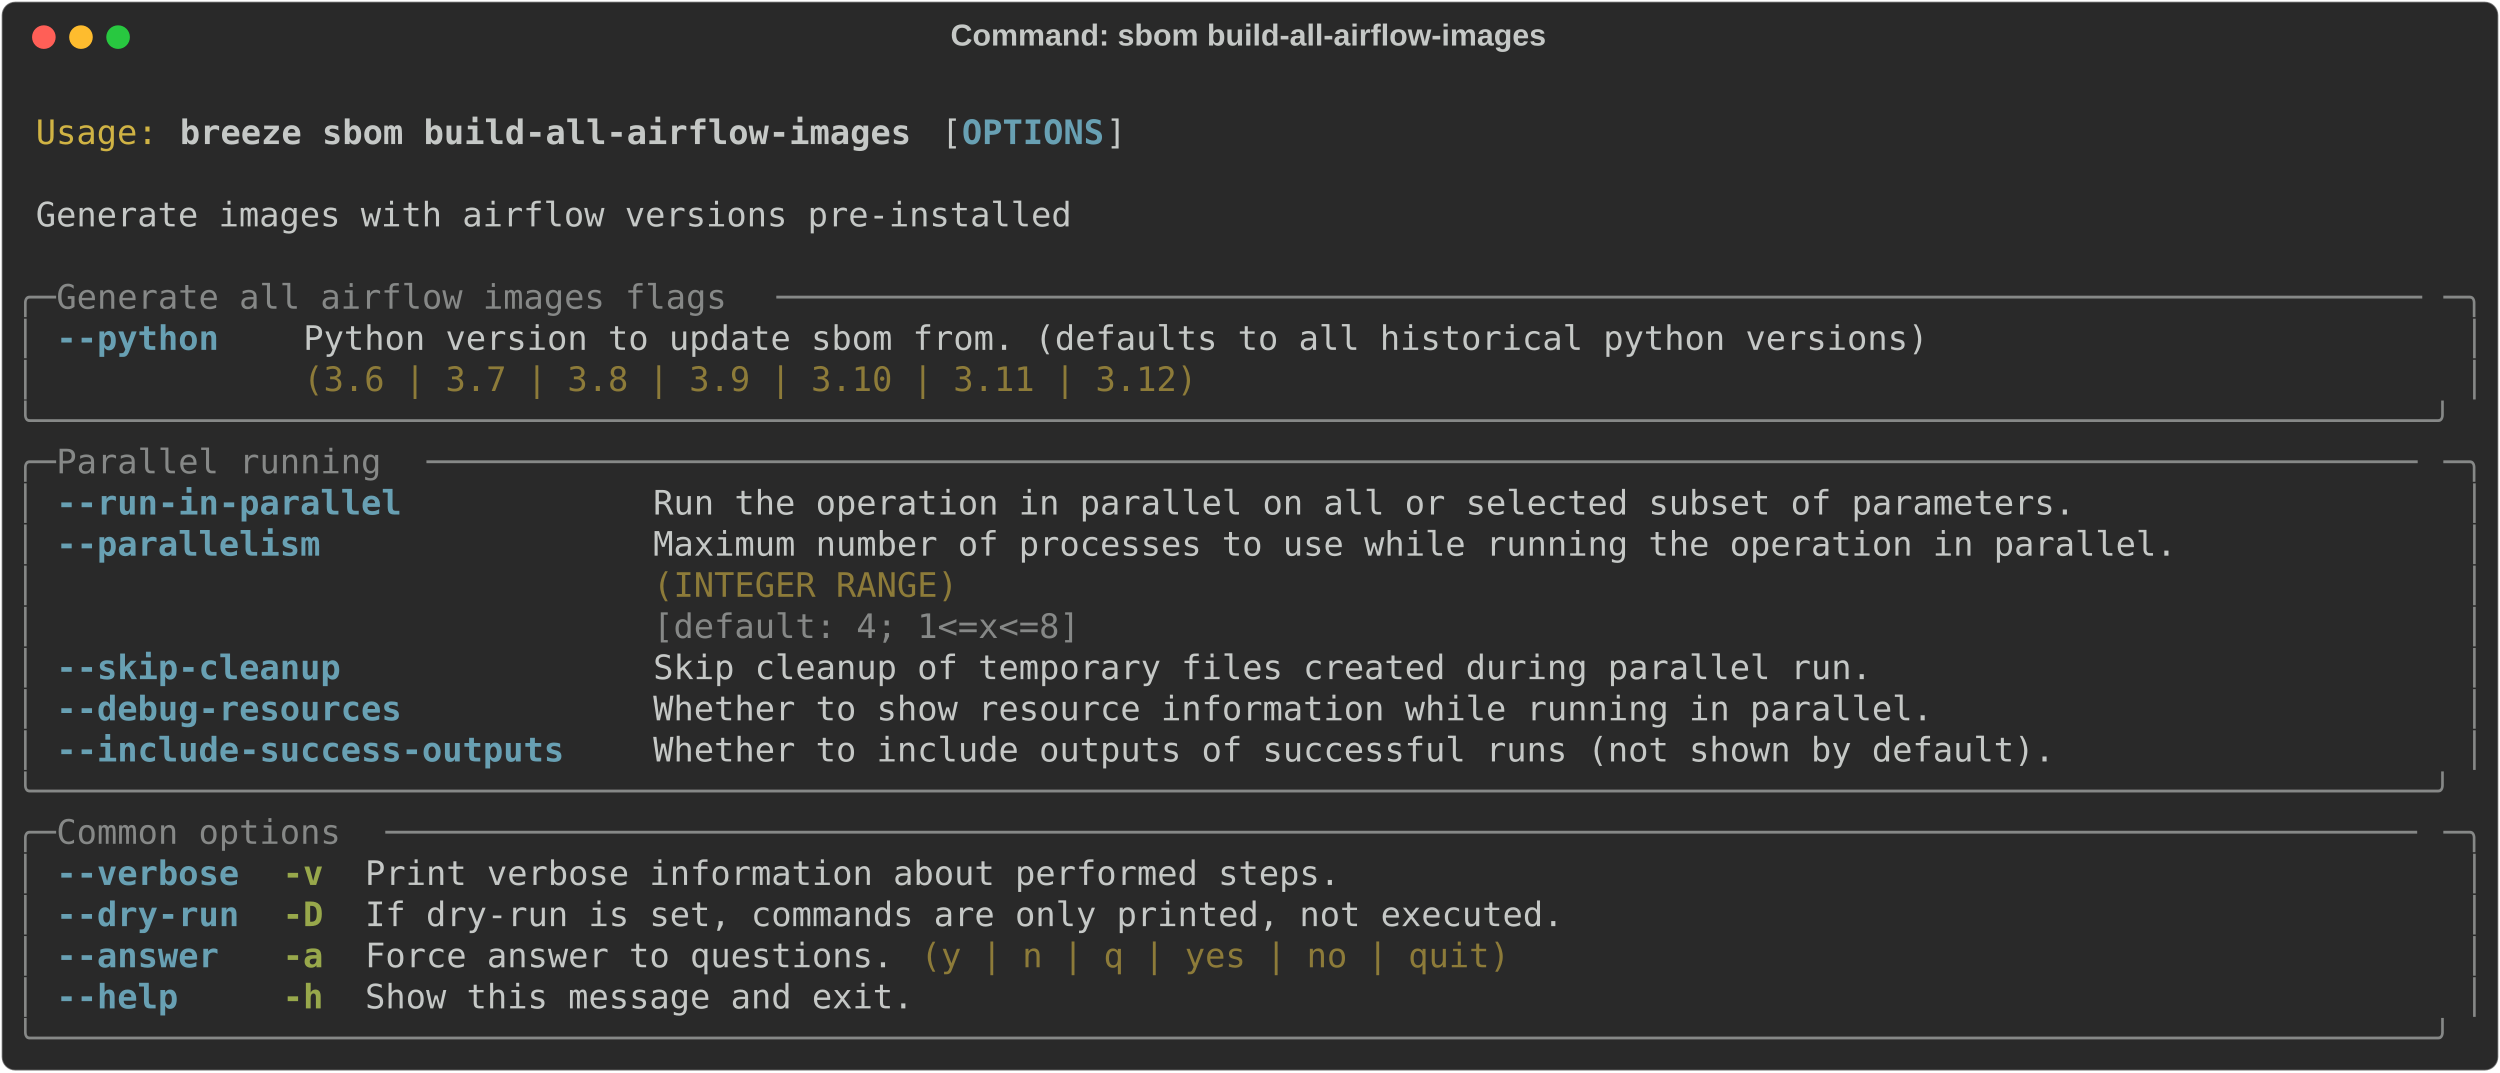
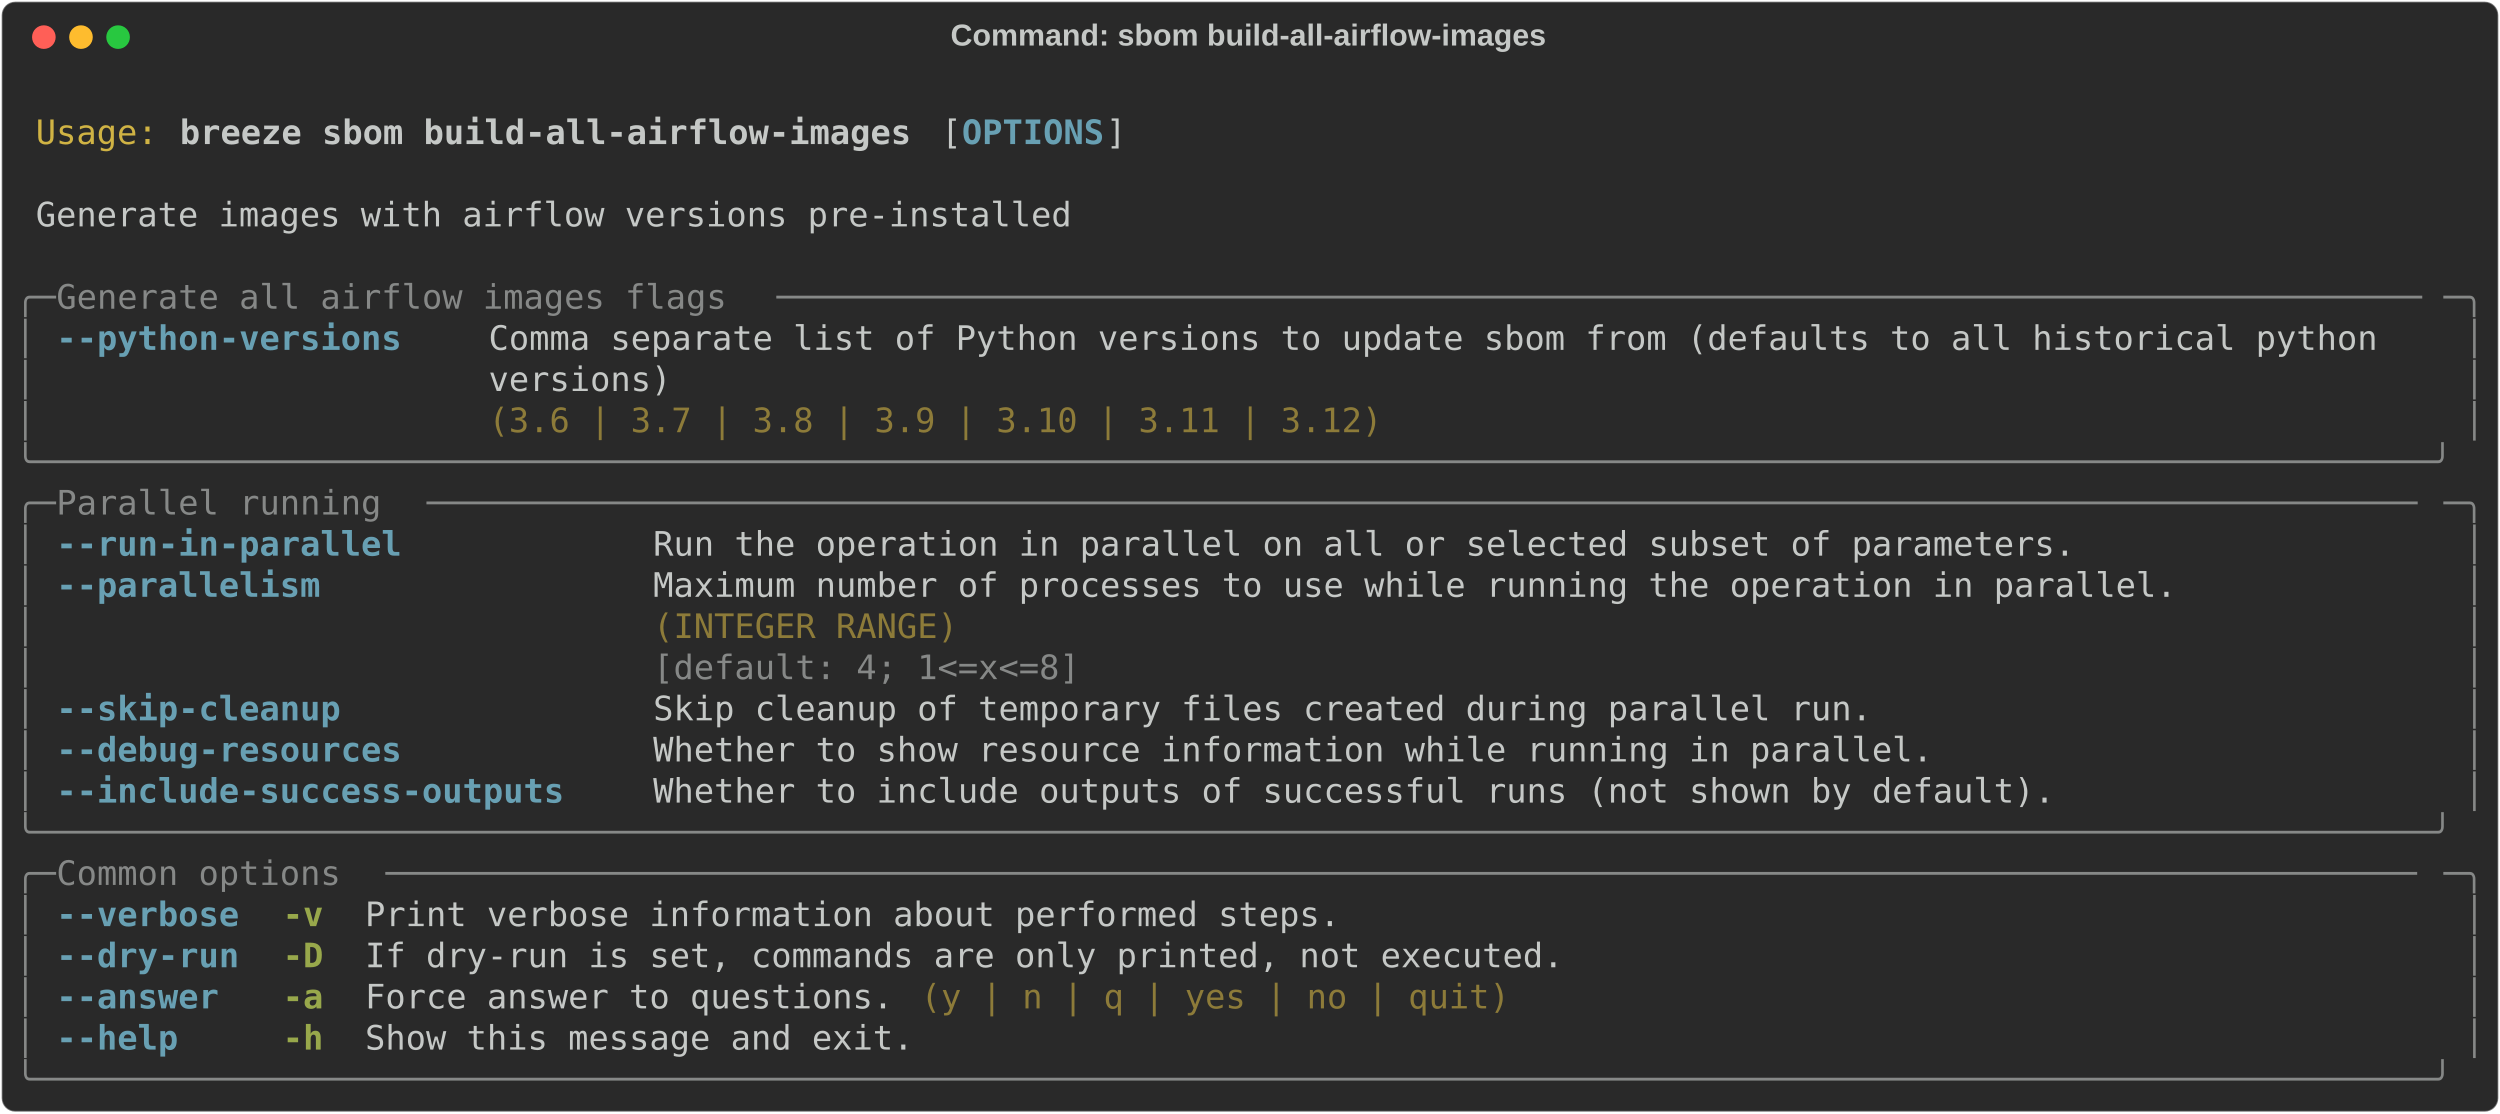
- <svg xmlns="http://www.w3.org/2000/svg" class="rich-terminal" viewBox="0 0 1482 635.6">
+ <svg xmlns="http://www.w3.org/2000/svg" class="rich-terminal" viewBox="0 0 1482 660.0">
  <style>

    @font-face {
        font-family: "Fira Code";
        src: local("FiraCode-Regular"),
                url("https://cdnjs.cloudflare.com/ajax/libs/firacode/6.2.0/woff2/FiraCode-Regular.woff2") format("woff2"),
                url("https://cdnjs.cloudflare.com/ajax/libs/firacode/6.2.0/woff/FiraCode-Regular.woff") format("woff");
        font-style: normal;
        font-weight: 400;
    }
    @font-face {
        font-family: "Fira Code";
        src: local("FiraCode-Bold"),
                url("https://cdnjs.cloudflare.com/ajax/libs/firacode/6.2.0/woff2/FiraCode-Bold.woff2") format("woff2"),
                url("https://cdnjs.cloudflare.com/ajax/libs/firacode/6.2.0/woff/FiraCode-Bold.woff") format("woff");
        font-style: bold;
        font-weight: 700;
    }

    .breeze-sbom-build-all-airflow-images-matrix {
        font-family: Fira Code, monospace;
        font-size: 20px;
        line-height: 24.4px;
        font-variant-east-asian: full-width;
    }

    .breeze-sbom-build-all-airflow-images-title {
        font-size: 18px;
        font-weight: bold;
        font-family: arial;
    }

    .breeze-sbom-build-all-airflow-images-r1 { fill: #c5c8c6 }
.breeze-sbom-build-all-airflow-images-r2 { fill: #d0b344 }
.breeze-sbom-build-all-airflow-images-r3 { fill: #c5c8c6;font-weight: bold }
.breeze-sbom-build-all-airflow-images-r4 { fill: #68a0b3;font-weight: bold }
.breeze-sbom-build-all-airflow-images-r5 { fill: #868887 }
.breeze-sbom-build-all-airflow-images-r6 { fill: #8d7b39 }
.breeze-sbom-build-all-airflow-images-r7 { fill: #98a84b;font-weight: bold }
    </style>
  <defs>
    <clipPath id="breeze-sbom-build-all-airflow-images-clip-terminal">
-       <rect x="0" y="0" width="1463.0" height="584.6" />
+       <rect x="0" y="0" width="1463.0" height="609.0" />
    </clipPath>
    <clipPath id="breeze-sbom-build-all-airflow-images-line-0">
      <rect x="0" y="1.5" width="1464" height="24.65" />
    </clipPath>
    <clipPath id="breeze-sbom-build-all-airflow-images-line-1">
      <rect x="0" y="25.9" width="1464" height="24.65" />
    </clipPath>
    <clipPath id="breeze-sbom-build-all-airflow-images-line-2">
      <rect x="0" y="50.3" width="1464" height="24.65" />
    </clipPath>
    <clipPath id="breeze-sbom-build-all-airflow-images-line-3">
      <rect x="0" y="74.7" width="1464" height="24.65" />
    </clipPath>
    <clipPath id="breeze-sbom-build-all-airflow-images-line-4">
      <rect x="0" y="99.1" width="1464" height="24.65" />
    </clipPath>
    <clipPath id="breeze-sbom-build-all-airflow-images-line-5">
      <rect x="0" y="123.5" width="1464" height="24.65" />
    </clipPath>
    <clipPath id="breeze-sbom-build-all-airflow-images-line-6">
      <rect x="0" y="147.9" width="1464" height="24.65" />
    </clipPath>
    <clipPath id="breeze-sbom-build-all-airflow-images-line-7">
      <rect x="0" y="172.3" width="1464" height="24.65" />
    </clipPath>
    <clipPath id="breeze-sbom-build-all-airflow-images-line-8">
      <rect x="0" y="196.7" width="1464" height="24.65" />
    </clipPath>
    <clipPath id="breeze-sbom-build-all-airflow-images-line-9">
      <rect x="0" y="221.1" width="1464" height="24.65" />
    </clipPath>
    <clipPath id="breeze-sbom-build-all-airflow-images-line-10">
      <rect x="0" y="245.5" width="1464" height="24.65" />
    </clipPath>
    <clipPath id="breeze-sbom-build-all-airflow-images-line-11">
      <rect x="0" y="269.9" width="1464" height="24.65" />
    </clipPath>
    <clipPath id="breeze-sbom-build-all-airflow-images-line-12">
      <rect x="0" y="294.3" width="1464" height="24.65" />
    </clipPath>
    <clipPath id="breeze-sbom-build-all-airflow-images-line-13">
      <rect x="0" y="318.7" width="1464" height="24.65" />
    </clipPath>
    <clipPath id="breeze-sbom-build-all-airflow-images-line-14">
      <rect x="0" y="343.1" width="1464" height="24.65" />
    </clipPath>
    <clipPath id="breeze-sbom-build-all-airflow-images-line-15">
      <rect x="0" y="367.5" width="1464" height="24.65" />
    </clipPath>
    <clipPath id="breeze-sbom-build-all-airflow-images-line-16">
      <rect x="0" y="391.9" width="1464" height="24.65" />
    </clipPath>
    <clipPath id="breeze-sbom-build-all-airflow-images-line-17">
      <rect x="0" y="416.3" width="1464" height="24.65" />
    </clipPath>
    <clipPath id="breeze-sbom-build-all-airflow-images-line-18">
      <rect x="0" y="440.7" width="1464" height="24.65" />
    </clipPath>
    <clipPath id="breeze-sbom-build-all-airflow-images-line-19">
      <rect x="0" y="465.1" width="1464" height="24.65" />
    </clipPath>
    <clipPath id="breeze-sbom-build-all-airflow-images-line-20">
      <rect x="0" y="489.5" width="1464" height="24.65" />
    </clipPath>
    <clipPath id="breeze-sbom-build-all-airflow-images-line-21">
      <rect x="0" y="513.9" width="1464" height="24.65" />
    </clipPath>
    <clipPath id="breeze-sbom-build-all-airflow-images-line-22">
      <rect x="0" y="538.3" width="1464" height="24.65" />
    </clipPath>
+     <clipPath id="breeze-sbom-build-all-airflow-images-line-23">
+       <rect x="0" y="562.7" width="1464" height="24.65" />
+     </clipPath>
  </defs>
-   <rect fill="#292929" stroke="rgba(255,255,255,0.35)" stroke-width="1" x="1" y="1" width="1480" height="633.6" rx="8" />
+   <rect fill="#292929" stroke="rgba(255,255,255,0.35)" stroke-width="1" x="1" y="1" width="1480" height="658" rx="8" />
  <text class="breeze-sbom-build-all-airflow-images-title" fill="#c5c8c6" text-anchor="middle" x="740" y="27">Command: sbom build-all-airflow-images</text>
  <g transform="translate(26,22)">
    <circle cx="0" cy="0" r="7" fill="#ff5f57" />
    <circle cx="22" cy="0" r="7" fill="#febc2e" />
    <circle cx="44" cy="0" r="7" fill="#28c840" />
  </g>
  <g transform="translate(9, 41)" clip-path="url(#breeze-sbom-build-all-airflow-images-clip-terminal)">
    <g class="breeze-sbom-build-all-airflow-images-matrix">
      <text class="breeze-sbom-build-all-airflow-images-r1" x="1464" y="20" textLength="12.2" clip-path="url(#breeze-sbom-build-all-airflow-images-line-0)">
</text>
      <text class="breeze-sbom-build-all-airflow-images-r2" x="12.2" y="44.4" textLength="73.2" clip-path="url(#breeze-sbom-build-all-airflow-images-line-1)">Usage:</text>
      <text class="breeze-sbom-build-all-airflow-images-r3" x="97.6" y="44.4" textLength="439.2" clip-path="url(#breeze-sbom-build-all-airflow-images-line-1)">breeze sbom build-all-airflow-images</text>
      <text class="breeze-sbom-build-all-airflow-images-r1" x="549" y="44.4" textLength="12.2" clip-path="url(#breeze-sbom-build-all-airflow-images-line-1)">[</text>
      <text class="breeze-sbom-build-all-airflow-images-r4" x="561.2" y="44.4" textLength="85.4" clip-path="url(#breeze-sbom-build-all-airflow-images-line-1)">OPTIONS</text>
      <text class="breeze-sbom-build-all-airflow-images-r1" x="646.6" y="44.4" textLength="12.2" clip-path="url(#breeze-sbom-build-all-airflow-images-line-1)">]</text>
      <text class="breeze-sbom-build-all-airflow-images-r1" x="1464" y="44.4" textLength="12.2" clip-path="url(#breeze-sbom-build-all-airflow-images-line-1)">
</text>
      <text class="breeze-sbom-build-all-airflow-images-r1" x="1464" y="68.8" textLength="12.2" clip-path="url(#breeze-sbom-build-all-airflow-images-line-2)">
</text>
      <text class="breeze-sbom-build-all-airflow-images-r1" x="12.2" y="93.2" textLength="622.2" clip-path="url(#breeze-sbom-build-all-airflow-images-line-3)">Generate images with airflow versions pre-installed</text>
      <text class="breeze-sbom-build-all-airflow-images-r1" x="1464" y="93.2" textLength="12.2" clip-path="url(#breeze-sbom-build-all-airflow-images-line-3)">
</text>
      <text class="breeze-sbom-build-all-airflow-images-r1" x="1464" y="117.6" textLength="12.2" clip-path="url(#breeze-sbom-build-all-airflow-images-line-4)">
</text>
      <text class="breeze-sbom-build-all-airflow-images-r5" x="0" y="142" textLength="24.4" clip-path="url(#breeze-sbom-build-all-airflow-images-line-5)">╭─</text>
      <text class="breeze-sbom-build-all-airflow-images-r5" x="24.4" y="142" textLength="427" clip-path="url(#breeze-sbom-build-all-airflow-images-line-5)"> Generate all airflow images flags </text>
      <text class="breeze-sbom-build-all-airflow-images-r5" x="451.4" y="142" textLength="988.2" clip-path="url(#breeze-sbom-build-all-airflow-images-line-5)">─────────────────────────────────────────────────────────────────────────────────</text>
      <text class="breeze-sbom-build-all-airflow-images-r5" x="1439.6" y="142" textLength="24.4" clip-path="url(#breeze-sbom-build-all-airflow-images-line-5)">─╮</text>
      <text class="breeze-sbom-build-all-airflow-images-r1" x="1464" y="142" textLength="12.2" clip-path="url(#breeze-sbom-build-all-airflow-images-line-5)">
</text>
      <text class="breeze-sbom-build-all-airflow-images-r5" x="0" y="166.4" textLength="12.2" clip-path="url(#breeze-sbom-build-all-airflow-images-line-6)">│</text>
-       <text class="breeze-sbom-build-all-airflow-images-r4" x="24.4" y="166.4" textLength="97.6" clip-path="url(#breeze-sbom-build-all-airflow-images-line-6)">--python</text>
-       <text class="breeze-sbom-build-all-airflow-images-r1" x="170.8" y="166.4" textLength="976" clip-path="url(#breeze-sbom-build-all-airflow-images-line-6)">Python version to update sbom from. (defaults to all historical python versions)</text>
+       <text class="breeze-sbom-build-all-airflow-images-r4" x="24.4" y="166.4" textLength="207.4" clip-path="url(#breeze-sbom-build-all-airflow-images-line-6)">--python-versions</text>
+       <text class="breeze-sbom-build-all-airflow-images-r1" x="280.6" y="166.4" textLength="1159" clip-path="url(#breeze-sbom-build-all-airflow-images-line-6)">Comma separate list of Python versions to update sbom from (defaults to all historical python  </text>
      <text class="breeze-sbom-build-all-airflow-images-r5" x="1451.8" y="166.4" textLength="12.2" clip-path="url(#breeze-sbom-build-all-airflow-images-line-6)">│</text>
      <text class="breeze-sbom-build-all-airflow-images-r1" x="1464" y="166.4" textLength="12.2" clip-path="url(#breeze-sbom-build-all-airflow-images-line-6)">
</text>
      <text class="breeze-sbom-build-all-airflow-images-r5" x="0" y="190.8" textLength="12.2" clip-path="url(#breeze-sbom-build-all-airflow-images-line-7)">│</text>
-       <text class="breeze-sbom-build-all-airflow-images-r6" x="170.8" y="190.8" textLength="976" clip-path="url(#breeze-sbom-build-all-airflow-images-line-7)">(3.6 | 3.7 | 3.8 | 3.9 | 3.10 | 3.11 | 3.12)                                    </text>
+       <text class="breeze-sbom-build-all-airflow-images-r1" x="280.6" y="190.8" textLength="1159" clip-path="url(#breeze-sbom-build-all-airflow-images-line-7)">versions)                                                                                      </text>
      <text class="breeze-sbom-build-all-airflow-images-r5" x="1451.8" y="190.8" textLength="12.2" clip-path="url(#breeze-sbom-build-all-airflow-images-line-7)">│</text>
      <text class="breeze-sbom-build-all-airflow-images-r1" x="1464" y="190.8" textLength="12.2" clip-path="url(#breeze-sbom-build-all-airflow-images-line-7)">
</text>
-       <text class="breeze-sbom-build-all-airflow-images-r5" x="0" y="215.2" textLength="1464" clip-path="url(#breeze-sbom-build-all-airflow-images-line-8)">╰──────────────────────────────────────────────────────────────────────────────────────────────────────────────────────╯</text>
+       <text class="breeze-sbom-build-all-airflow-images-r5" x="0" y="215.2" textLength="12.2" clip-path="url(#breeze-sbom-build-all-airflow-images-line-8)">│</text>
+       <text class="breeze-sbom-build-all-airflow-images-r6" x="280.6" y="215.2" textLength="1159" clip-path="url(#breeze-sbom-build-all-airflow-images-line-8)">(3.6 | 3.7 | 3.8 | 3.9 | 3.10 | 3.11 | 3.12)                                                   </text>
+       <text class="breeze-sbom-build-all-airflow-images-r5" x="1451.8" y="215.2" textLength="12.2" clip-path="url(#breeze-sbom-build-all-airflow-images-line-8)">│</text>
      <text class="breeze-sbom-build-all-airflow-images-r1" x="1464" y="215.2" textLength="12.2" clip-path="url(#breeze-sbom-build-all-airflow-images-line-8)">
</text>
-       <text class="breeze-sbom-build-all-airflow-images-r5" x="0" y="239.6" textLength="24.4" clip-path="url(#breeze-sbom-build-all-airflow-images-line-9)">╭─</text>
-       <text class="breeze-sbom-build-all-airflow-images-r5" x="24.4" y="239.6" textLength="219.6" clip-path="url(#breeze-sbom-build-all-airflow-images-line-9)"> Parallel running </text>
-       <text class="breeze-sbom-build-all-airflow-images-r5" x="244" y="239.6" textLength="1195.6" clip-path="url(#breeze-sbom-build-all-airflow-images-line-9)">──────────────────────────────────────────────────────────────────────────────────────────────────</text>
-       <text class="breeze-sbom-build-all-airflow-images-r5" x="1439.6" y="239.6" textLength="24.4" clip-path="url(#breeze-sbom-build-all-airflow-images-line-9)">─╮</text>
+       <text class="breeze-sbom-build-all-airflow-images-r5" x="0" y="239.6" textLength="1464" clip-path="url(#breeze-sbom-build-all-airflow-images-line-9)">╰──────────────────────────────────────────────────────────────────────────────────────────────────────────────────────╯</text>
      <text class="breeze-sbom-build-all-airflow-images-r1" x="1464" y="239.6" textLength="12.2" clip-path="url(#breeze-sbom-build-all-airflow-images-line-9)">
</text>
-       <text class="breeze-sbom-build-all-airflow-images-r5" x="0" y="264" textLength="12.2" clip-path="url(#breeze-sbom-build-all-airflow-images-line-10)">│</text>
-       <text class="breeze-sbom-build-all-airflow-images-r4" x="24.4" y="264" textLength="207.4" clip-path="url(#breeze-sbom-build-all-airflow-images-line-10)">--run-in-parallel</text>
-       <text class="breeze-sbom-build-all-airflow-images-r1" x="378.2" y="264" textLength="854" clip-path="url(#breeze-sbom-build-all-airflow-images-line-10)">Run the operation in parallel on all or selected subset of parameters.</text>
-       <text class="breeze-sbom-build-all-airflow-images-r5" x="1451.8" y="264" textLength="12.2" clip-path="url(#breeze-sbom-build-all-airflow-images-line-10)">│</text>
+       <text class="breeze-sbom-build-all-airflow-images-r5" x="0" y="264" textLength="24.4" clip-path="url(#breeze-sbom-build-all-airflow-images-line-10)">╭─</text>
+       <text class="breeze-sbom-build-all-airflow-images-r5" x="24.4" y="264" textLength="219.6" clip-path="url(#breeze-sbom-build-all-airflow-images-line-10)"> Parallel running </text>
+       <text class="breeze-sbom-build-all-airflow-images-r5" x="244" y="264" textLength="1195.6" clip-path="url(#breeze-sbom-build-all-airflow-images-line-10)">──────────────────────────────────────────────────────────────────────────────────────────────────</text>
+       <text class="breeze-sbom-build-all-airflow-images-r5" x="1439.6" y="264" textLength="24.4" clip-path="url(#breeze-sbom-build-all-airflow-images-line-10)">─╮</text>
      <text class="breeze-sbom-build-all-airflow-images-r1" x="1464" y="264" textLength="12.2" clip-path="url(#breeze-sbom-build-all-airflow-images-line-10)">
</text>
      <text class="breeze-sbom-build-all-airflow-images-r5" x="0" y="288.4" textLength="12.2" clip-path="url(#breeze-sbom-build-all-airflow-images-line-11)">│</text>
-       <text class="breeze-sbom-build-all-airflow-images-r4" x="24.4" y="288.4" textLength="158.6" clip-path="url(#breeze-sbom-build-all-airflow-images-line-11)">--parallelism</text>
-       <text class="breeze-sbom-build-all-airflow-images-r1" x="378.2" y="288.4" textLength="915" clip-path="url(#breeze-sbom-build-all-airflow-images-line-11)">Maximum number of processes to use while running the operation in parallel.</text>
+       <text class="breeze-sbom-build-all-airflow-images-r4" x="24.4" y="288.4" textLength="207.4" clip-path="url(#breeze-sbom-build-all-airflow-images-line-11)">--run-in-parallel</text>
+       <text class="breeze-sbom-build-all-airflow-images-r1" x="378.2" y="288.4" textLength="854" clip-path="url(#breeze-sbom-build-all-airflow-images-line-11)">Run the operation in parallel on all or selected subset of parameters.</text>
      <text class="breeze-sbom-build-all-airflow-images-r5" x="1451.8" y="288.4" textLength="12.2" clip-path="url(#breeze-sbom-build-all-airflow-images-line-11)">│</text>
      <text class="breeze-sbom-build-all-airflow-images-r1" x="1464" y="288.4" textLength="12.2" clip-path="url(#breeze-sbom-build-all-airflow-images-line-11)">
</text>
      <text class="breeze-sbom-build-all-airflow-images-r5" x="0" y="312.8" textLength="12.2" clip-path="url(#breeze-sbom-build-all-airflow-images-line-12)">│</text>
-       <text class="breeze-sbom-build-all-airflow-images-r6" x="378.2" y="312.8" textLength="915" clip-path="url(#breeze-sbom-build-all-airflow-images-line-12)">(INTEGER RANGE)                                                            </text>
+       <text class="breeze-sbom-build-all-airflow-images-r4" x="24.4" y="312.8" textLength="158.6" clip-path="url(#breeze-sbom-build-all-airflow-images-line-12)">--parallelism</text>
+       <text class="breeze-sbom-build-all-airflow-images-r1" x="378.2" y="312.8" textLength="915" clip-path="url(#breeze-sbom-build-all-airflow-images-line-12)">Maximum number of processes to use while running the operation in parallel.</text>
      <text class="breeze-sbom-build-all-airflow-images-r5" x="1451.8" y="312.8" textLength="12.2" clip-path="url(#breeze-sbom-build-all-airflow-images-line-12)">│</text>
      <text class="breeze-sbom-build-all-airflow-images-r1" x="1464" y="312.8" textLength="12.2" clip-path="url(#breeze-sbom-build-all-airflow-images-line-12)">
</text>
      <text class="breeze-sbom-build-all-airflow-images-r5" x="0" y="337.2" textLength="12.2" clip-path="url(#breeze-sbom-build-all-airflow-images-line-13)">│</text>
-       <text class="breeze-sbom-build-all-airflow-images-r5" x="378.2" y="337.2" textLength="915" clip-path="url(#breeze-sbom-build-all-airflow-images-line-13)">[default: 4; 1&lt;=x&lt;=8]                                                      </text>
+       <text class="breeze-sbom-build-all-airflow-images-r6" x="378.2" y="337.2" textLength="915" clip-path="url(#breeze-sbom-build-all-airflow-images-line-13)">(INTEGER RANGE)                                                            </text>
      <text class="breeze-sbom-build-all-airflow-images-r5" x="1451.8" y="337.2" textLength="12.2" clip-path="url(#breeze-sbom-build-all-airflow-images-line-13)">│</text>
      <text class="breeze-sbom-build-all-airflow-images-r1" x="1464" y="337.2" textLength="12.2" clip-path="url(#breeze-sbom-build-all-airflow-images-line-13)">
</text>
      <text class="breeze-sbom-build-all-airflow-images-r5" x="0" y="361.6" textLength="12.2" clip-path="url(#breeze-sbom-build-all-airflow-images-line-14)">│</text>
-       <text class="breeze-sbom-build-all-airflow-images-r4" x="24.4" y="361.6" textLength="170.8" clip-path="url(#breeze-sbom-build-all-airflow-images-line-14)">--skip-cleanup</text>
-       <text class="breeze-sbom-build-all-airflow-images-r1" x="378.2" y="361.6" textLength="732" clip-path="url(#breeze-sbom-build-all-airflow-images-line-14)">Skip cleanup of temporary files created during parallel run.</text>
+       <text class="breeze-sbom-build-all-airflow-images-r5" x="378.2" y="361.6" textLength="915" clip-path="url(#breeze-sbom-build-all-airflow-images-line-14)">[default: 4; 1&lt;=x&lt;=8]                                                      </text>
      <text class="breeze-sbom-build-all-airflow-images-r5" x="1451.8" y="361.6" textLength="12.2" clip-path="url(#breeze-sbom-build-all-airflow-images-line-14)">│</text>
      <text class="breeze-sbom-build-all-airflow-images-r1" x="1464" y="361.6" textLength="12.2" clip-path="url(#breeze-sbom-build-all-airflow-images-line-14)">
</text>
      <text class="breeze-sbom-build-all-airflow-images-r5" x="0" y="386" textLength="12.2" clip-path="url(#breeze-sbom-build-all-airflow-images-line-15)">│</text>
-       <text class="breeze-sbom-build-all-airflow-images-r4" x="24.4" y="386" textLength="207.4" clip-path="url(#breeze-sbom-build-all-airflow-images-line-15)">--debug-resources</text>
-       <text class="breeze-sbom-build-all-airflow-images-r1" x="378.2" y="386" textLength="768.6" clip-path="url(#breeze-sbom-build-all-airflow-images-line-15)">Whether to show resource information while running in parallel.</text>
+       <text class="breeze-sbom-build-all-airflow-images-r4" x="24.4" y="386" textLength="170.8" clip-path="url(#breeze-sbom-build-all-airflow-images-line-15)">--skip-cleanup</text>
+       <text class="breeze-sbom-build-all-airflow-images-r1" x="378.2" y="386" textLength="732" clip-path="url(#breeze-sbom-build-all-airflow-images-line-15)">Skip cleanup of temporary files created during parallel run.</text>
      <text class="breeze-sbom-build-all-airflow-images-r5" x="1451.8" y="386" textLength="12.2" clip-path="url(#breeze-sbom-build-all-airflow-images-line-15)">│</text>
      <text class="breeze-sbom-build-all-airflow-images-r1" x="1464" y="386" textLength="12.2" clip-path="url(#breeze-sbom-build-all-airflow-images-line-15)">
</text>
      <text class="breeze-sbom-build-all-airflow-images-r5" x="0" y="410.4" textLength="12.2" clip-path="url(#breeze-sbom-build-all-airflow-images-line-16)">│</text>
-       <text class="breeze-sbom-build-all-airflow-images-r4" x="24.4" y="410.4" textLength="305" clip-path="url(#breeze-sbom-build-all-airflow-images-line-16)">--include-success-outputs</text>
-       <text class="breeze-sbom-build-all-airflow-images-r1" x="378.2" y="410.4" textLength="841.8" clip-path="url(#breeze-sbom-build-all-airflow-images-line-16)">Whether to include outputs of successful runs (not shown by default).</text>
+       <text class="breeze-sbom-build-all-airflow-images-r4" x="24.4" y="410.4" textLength="207.4" clip-path="url(#breeze-sbom-build-all-airflow-images-line-16)">--debug-resources</text>
+       <text class="breeze-sbom-build-all-airflow-images-r1" x="378.2" y="410.4" textLength="768.6" clip-path="url(#breeze-sbom-build-all-airflow-images-line-16)">Whether to show resource information while running in parallel.</text>
      <text class="breeze-sbom-build-all-airflow-images-r5" x="1451.8" y="410.4" textLength="12.2" clip-path="url(#breeze-sbom-build-all-airflow-images-line-16)">│</text>
      <text class="breeze-sbom-build-all-airflow-images-r1" x="1464" y="410.4" textLength="12.2" clip-path="url(#breeze-sbom-build-all-airflow-images-line-16)">
</text>
-       <text class="breeze-sbom-build-all-airflow-images-r5" x="0" y="434.8" textLength="1464" clip-path="url(#breeze-sbom-build-all-airflow-images-line-17)">╰──────────────────────────────────────────────────────────────────────────────────────────────────────────────────────╯</text>
+       <text class="breeze-sbom-build-all-airflow-images-r5" x="0" y="434.8" textLength="12.2" clip-path="url(#breeze-sbom-build-all-airflow-images-line-17)">│</text>
+       <text class="breeze-sbom-build-all-airflow-images-r4" x="24.4" y="434.8" textLength="305" clip-path="url(#breeze-sbom-build-all-airflow-images-line-17)">--include-success-outputs</text>
+       <text class="breeze-sbom-build-all-airflow-images-r1" x="378.2" y="434.8" textLength="841.8" clip-path="url(#breeze-sbom-build-all-airflow-images-line-17)">Whether to include outputs of successful runs (not shown by default).</text>
+       <text class="breeze-sbom-build-all-airflow-images-r5" x="1451.8" y="434.8" textLength="12.2" clip-path="url(#breeze-sbom-build-all-airflow-images-line-17)">│</text>
      <text class="breeze-sbom-build-all-airflow-images-r1" x="1464" y="434.8" textLength="12.2" clip-path="url(#breeze-sbom-build-all-airflow-images-line-17)">
</text>
-       <text class="breeze-sbom-build-all-airflow-images-r5" x="0" y="459.2" textLength="24.4" clip-path="url(#breeze-sbom-build-all-airflow-images-line-18)">╭─</text>
-       <text class="breeze-sbom-build-all-airflow-images-r5" x="24.4" y="459.2" textLength="195.2" clip-path="url(#breeze-sbom-build-all-airflow-images-line-18)"> Common options </text>
-       <text class="breeze-sbom-build-all-airflow-images-r5" x="219.6" y="459.2" textLength="1220" clip-path="url(#breeze-sbom-build-all-airflow-images-line-18)">────────────────────────────────────────────────────────────────────────────────────────────────────</text>
-       <text class="breeze-sbom-build-all-airflow-images-r5" x="1439.6" y="459.2" textLength="24.4" clip-path="url(#breeze-sbom-build-all-airflow-images-line-18)">─╮</text>
+       <text class="breeze-sbom-build-all-airflow-images-r5" x="0" y="459.2" textLength="1464" clip-path="url(#breeze-sbom-build-all-airflow-images-line-18)">╰──────────────────────────────────────────────────────────────────────────────────────────────────────────────────────╯</text>
      <text class="breeze-sbom-build-all-airflow-images-r1" x="1464" y="459.2" textLength="12.2" clip-path="url(#breeze-sbom-build-all-airflow-images-line-18)">
</text>
-       <text class="breeze-sbom-build-all-airflow-images-r5" x="0" y="483.6" textLength="12.2" clip-path="url(#breeze-sbom-build-all-airflow-images-line-19)">│</text>
-       <text class="breeze-sbom-build-all-airflow-images-r4" x="24.4" y="483.6" textLength="109.8" clip-path="url(#breeze-sbom-build-all-airflow-images-line-19)">--verbose</text>
-       <text class="breeze-sbom-build-all-airflow-images-r7" x="158.6" y="483.6" textLength="24.4" clip-path="url(#breeze-sbom-build-all-airflow-images-line-19)">-v</text>
-       <text class="breeze-sbom-build-all-airflow-images-r1" x="207.4" y="483.6" textLength="585.6" clip-path="url(#breeze-sbom-build-all-airflow-images-line-19)">Print verbose information about performed steps.</text>
-       <text class="breeze-sbom-build-all-airflow-images-r5" x="1451.8" y="483.6" textLength="12.2" clip-path="url(#breeze-sbom-build-all-airflow-images-line-19)">│</text>
+       <text class="breeze-sbom-build-all-airflow-images-r5" x="0" y="483.6" textLength="24.4" clip-path="url(#breeze-sbom-build-all-airflow-images-line-19)">╭─</text>
+       <text class="breeze-sbom-build-all-airflow-images-r5" x="24.4" y="483.6" textLength="195.2" clip-path="url(#breeze-sbom-build-all-airflow-images-line-19)"> Common options </text>
+       <text class="breeze-sbom-build-all-airflow-images-r5" x="219.6" y="483.6" textLength="1220" clip-path="url(#breeze-sbom-build-all-airflow-images-line-19)">────────────────────────────────────────────────────────────────────────────────────────────────────</text>
+       <text class="breeze-sbom-build-all-airflow-images-r5" x="1439.6" y="483.6" textLength="24.4" clip-path="url(#breeze-sbom-build-all-airflow-images-line-19)">─╮</text>
      <text class="breeze-sbom-build-all-airflow-images-r1" x="1464" y="483.6" textLength="12.2" clip-path="url(#breeze-sbom-build-all-airflow-images-line-19)">
</text>
      <text class="breeze-sbom-build-all-airflow-images-r5" x="0" y="508" textLength="12.2" clip-path="url(#breeze-sbom-build-all-airflow-images-line-20)">│</text>
-       <text class="breeze-sbom-build-all-airflow-images-r4" x="24.4" y="508" textLength="109.8" clip-path="url(#breeze-sbom-build-all-airflow-images-line-20)">--dry-run</text>
-       <text class="breeze-sbom-build-all-airflow-images-r7" x="158.6" y="508" textLength="24.4" clip-path="url(#breeze-sbom-build-all-airflow-images-line-20)">-D</text>
-       <text class="breeze-sbom-build-all-airflow-images-r1" x="207.4" y="508" textLength="719.8" clip-path="url(#breeze-sbom-build-all-airflow-images-line-20)">If dry-run is set, commands are only printed, not executed.</text>
+       <text class="breeze-sbom-build-all-airflow-images-r4" x="24.4" y="508" textLength="109.8" clip-path="url(#breeze-sbom-build-all-airflow-images-line-20)">--verbose</text>
+       <text class="breeze-sbom-build-all-airflow-images-r7" x="158.6" y="508" textLength="24.4" clip-path="url(#breeze-sbom-build-all-airflow-images-line-20)">-v</text>
+       <text class="breeze-sbom-build-all-airflow-images-r1" x="207.4" y="508" textLength="585.6" clip-path="url(#breeze-sbom-build-all-airflow-images-line-20)">Print verbose information about performed steps.</text>
      <text class="breeze-sbom-build-all-airflow-images-r5" x="1451.8" y="508" textLength="12.2" clip-path="url(#breeze-sbom-build-all-airflow-images-line-20)">│</text>
      <text class="breeze-sbom-build-all-airflow-images-r1" x="1464" y="508" textLength="12.2" clip-path="url(#breeze-sbom-build-all-airflow-images-line-20)">
</text>
      <text class="breeze-sbom-build-all-airflow-images-r5" x="0" y="532.4" textLength="12.2" clip-path="url(#breeze-sbom-build-all-airflow-images-line-21)">│</text>
-       <text class="breeze-sbom-build-all-airflow-images-r4" x="24.4" y="532.4" textLength="97.6" clip-path="url(#breeze-sbom-build-all-airflow-images-line-21)">--answer</text>
-       <text class="breeze-sbom-build-all-airflow-images-r7" x="158.6" y="532.4" textLength="24.4" clip-path="url(#breeze-sbom-build-all-airflow-images-line-21)">-a</text>
-       <text class="breeze-sbom-build-all-airflow-images-r1" x="207.4" y="532.4" textLength="317.2" clip-path="url(#breeze-sbom-build-all-airflow-images-line-21)">Force answer to questions.</text>
-       <text class="breeze-sbom-build-all-airflow-images-r6" x="536.8" y="532.4" textLength="353.8" clip-path="url(#breeze-sbom-build-all-airflow-images-line-21)">(y | n | q | yes | no | quit)</text>
+       <text class="breeze-sbom-build-all-airflow-images-r4" x="24.4" y="532.4" textLength="109.8" clip-path="url(#breeze-sbom-build-all-airflow-images-line-21)">--dry-run</text>
+       <text class="breeze-sbom-build-all-airflow-images-r7" x="158.6" y="532.4" textLength="24.4" clip-path="url(#breeze-sbom-build-all-airflow-images-line-21)">-D</text>
+       <text class="breeze-sbom-build-all-airflow-images-r1" x="207.4" y="532.4" textLength="719.8" clip-path="url(#breeze-sbom-build-all-airflow-images-line-21)">If dry-run is set, commands are only printed, not executed.</text>
      <text class="breeze-sbom-build-all-airflow-images-r5" x="1451.8" y="532.4" textLength="12.2" clip-path="url(#breeze-sbom-build-all-airflow-images-line-21)">│</text>
      <text class="breeze-sbom-build-all-airflow-images-r1" x="1464" y="532.4" textLength="12.2" clip-path="url(#breeze-sbom-build-all-airflow-images-line-21)">
</text>
      <text class="breeze-sbom-build-all-airflow-images-r5" x="0" y="556.8" textLength="12.2" clip-path="url(#breeze-sbom-build-all-airflow-images-line-22)">│</text>
-       <text class="breeze-sbom-build-all-airflow-images-r4" x="24.4" y="556.8" textLength="73.2" clip-path="url(#breeze-sbom-build-all-airflow-images-line-22)">--help</text>
-       <text class="breeze-sbom-build-all-airflow-images-r7" x="158.6" y="556.8" textLength="24.4" clip-path="url(#breeze-sbom-build-all-airflow-images-line-22)">-h</text>
-       <text class="breeze-sbom-build-all-airflow-images-r1" x="207.4" y="556.8" textLength="329.4" clip-path="url(#breeze-sbom-build-all-airflow-images-line-22)">Show this message and exit.</text>
+       <text class="breeze-sbom-build-all-airflow-images-r4" x="24.4" y="556.8" textLength="97.6" clip-path="url(#breeze-sbom-build-all-airflow-images-line-22)">--answer</text>
+       <text class="breeze-sbom-build-all-airflow-images-r7" x="158.6" y="556.8" textLength="24.4" clip-path="url(#breeze-sbom-build-all-airflow-images-line-22)">-a</text>
+       <text class="breeze-sbom-build-all-airflow-images-r1" x="207.4" y="556.8" textLength="317.2" clip-path="url(#breeze-sbom-build-all-airflow-images-line-22)">Force answer to questions.</text>
+       <text class="breeze-sbom-build-all-airflow-images-r6" x="536.8" y="556.8" textLength="353.8" clip-path="url(#breeze-sbom-build-all-airflow-images-line-22)">(y | n | q | yes | no | quit)</text>
      <text class="breeze-sbom-build-all-airflow-images-r5" x="1451.8" y="556.8" textLength="12.2" clip-path="url(#breeze-sbom-build-all-airflow-images-line-22)">│</text>
      <text class="breeze-sbom-build-all-airflow-images-r1" x="1464" y="556.8" textLength="12.2" clip-path="url(#breeze-sbom-build-all-airflow-images-line-22)">
</text>
-       <text class="breeze-sbom-build-all-airflow-images-r5" x="0" y="581.2" textLength="1464" clip-path="url(#breeze-sbom-build-all-airflow-images-line-23)">╰──────────────────────────────────────────────────────────────────────────────────────────────────────────────────────╯</text>
+       <text class="breeze-sbom-build-all-airflow-images-r5" x="0" y="581.2" textLength="12.2" clip-path="url(#breeze-sbom-build-all-airflow-images-line-23)">│</text>
+       <text class="breeze-sbom-build-all-airflow-images-r4" x="24.4" y="581.2" textLength="73.2" clip-path="url(#breeze-sbom-build-all-airflow-images-line-23)">--help</text>
+       <text class="breeze-sbom-build-all-airflow-images-r7" x="158.6" y="581.2" textLength="24.4" clip-path="url(#breeze-sbom-build-all-airflow-images-line-23)">-h</text>
+       <text class="breeze-sbom-build-all-airflow-images-r1" x="207.4" y="581.2" textLength="329.4" clip-path="url(#breeze-sbom-build-all-airflow-images-line-23)">Show this message and exit.</text>
+       <text class="breeze-sbom-build-all-airflow-images-r5" x="1451.8" y="581.2" textLength="12.2" clip-path="url(#breeze-sbom-build-all-airflow-images-line-23)">│</text>
      <text class="breeze-sbom-build-all-airflow-images-r1" x="1464" y="581.2" textLength="12.2" clip-path="url(#breeze-sbom-build-all-airflow-images-line-23)">
+ </text>
+       <text class="breeze-sbom-build-all-airflow-images-r5" x="0" y="605.6" textLength="1464" clip-path="url(#breeze-sbom-build-all-airflow-images-line-24)">╰──────────────────────────────────────────────────────────────────────────────────────────────────────────────────────╯</text>
+       <text class="breeze-sbom-build-all-airflow-images-r1" x="1464" y="605.6" textLength="12.2" clip-path="url(#breeze-sbom-build-all-airflow-images-line-24)">
</text>
    </g>
  </g>
</svg>
